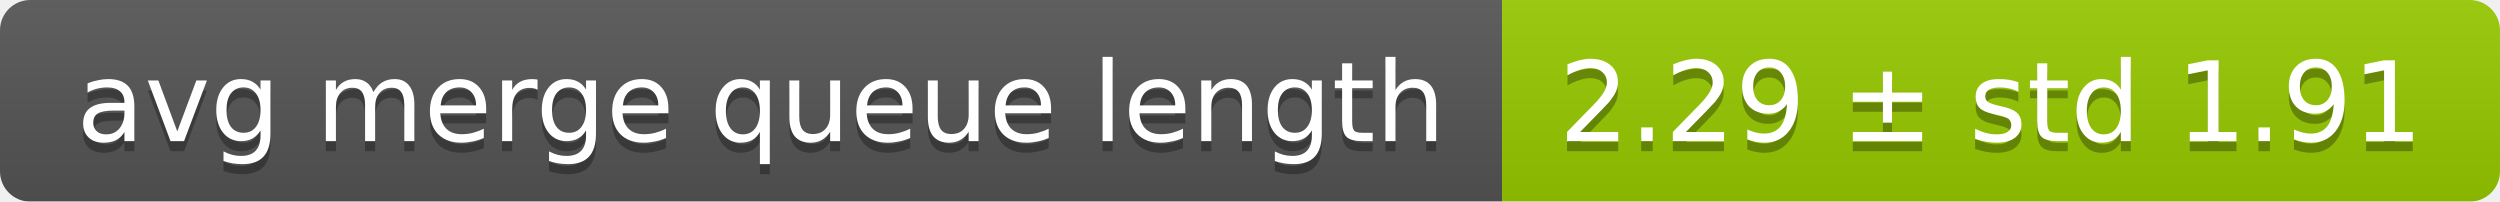
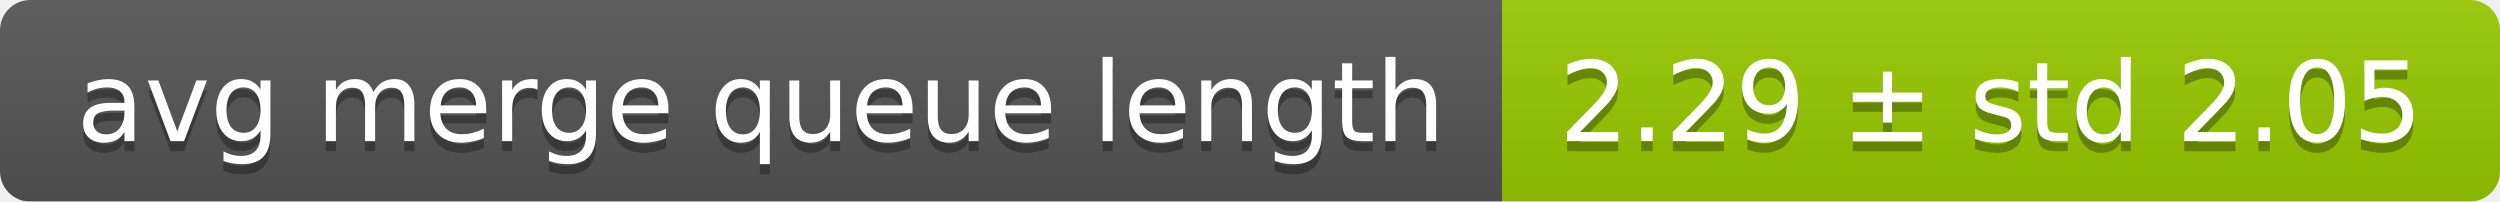
<svg xmlns="http://www.w3.org/2000/svg" width="248" height="20">
  <linearGradient id="smooth" x2="0" y2="100%">
    <stop offset="0" stop-color="#bbb" stop-opacity=".1" />
    <stop offset="1" stop-opacity=".1" />
  </linearGradient>
  <mask id="round">
    <rect width="248" height="20" rx="3" fill="#fff" />
  </mask>
  <g mask="url(#round)">
    <rect width="149" height="20" fill="#555" />
    <rect x="149" width="99" height="20" fill="#97ca00" />
    <rect width="248" height="20" fill="url(#smooth)" />
  </g>
  <g fill="#fff" text-anchor="middle" font-family="DejaVu Sans,Verdana,Geneva,sans-serif" font-size="11">
    <text x="75.5" y="15" fill="#010101" fill-opacity=".3">avg merge queue length</text>
    <text x="75.5" y="14">avg merge queue length</text>
-     <text x="197.5" y="15" fill="#010101" fill-opacity=".3">2.29 ± std 1.91</text>
-     <text x="197.5" y="14">2.29 ± std 1.91</text>
+     <text x="197.5" y="15" fill="#010101" fill-opacity=".3">2.29 ± std 2.05</text>
+     <text x="197.5" y="14">2.29 ± std 2.05</text>
  </g>
</svg>
